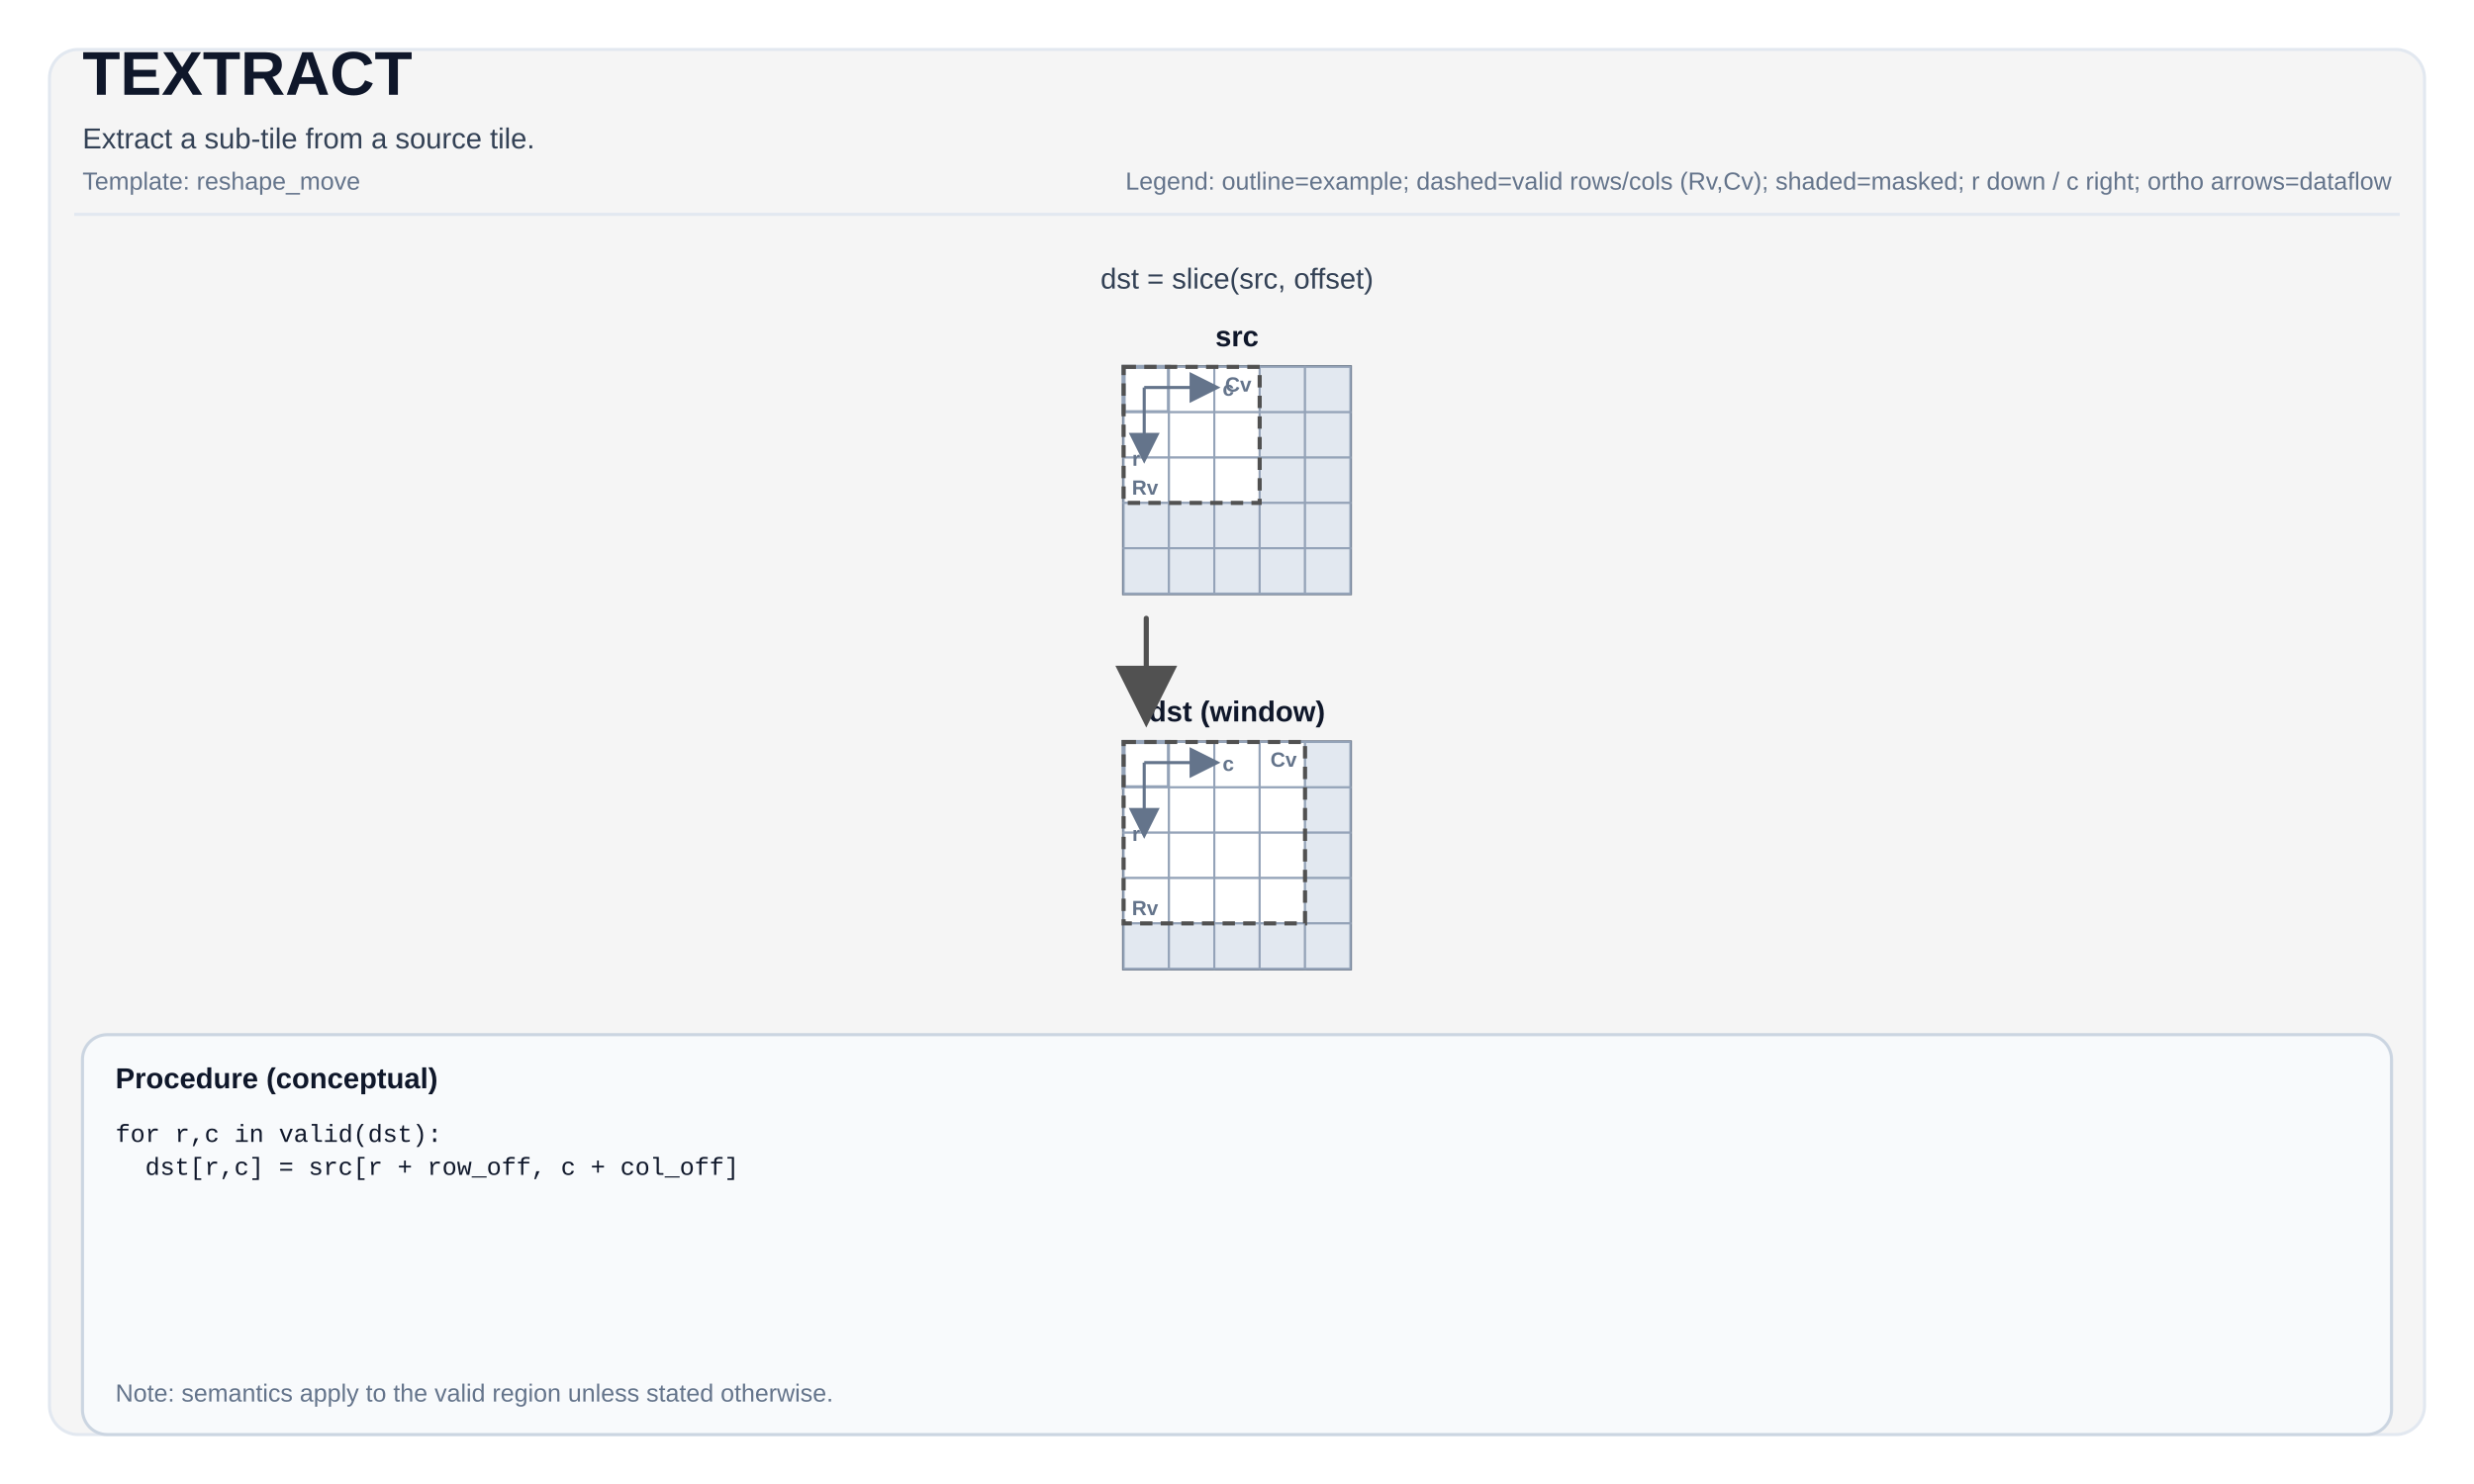
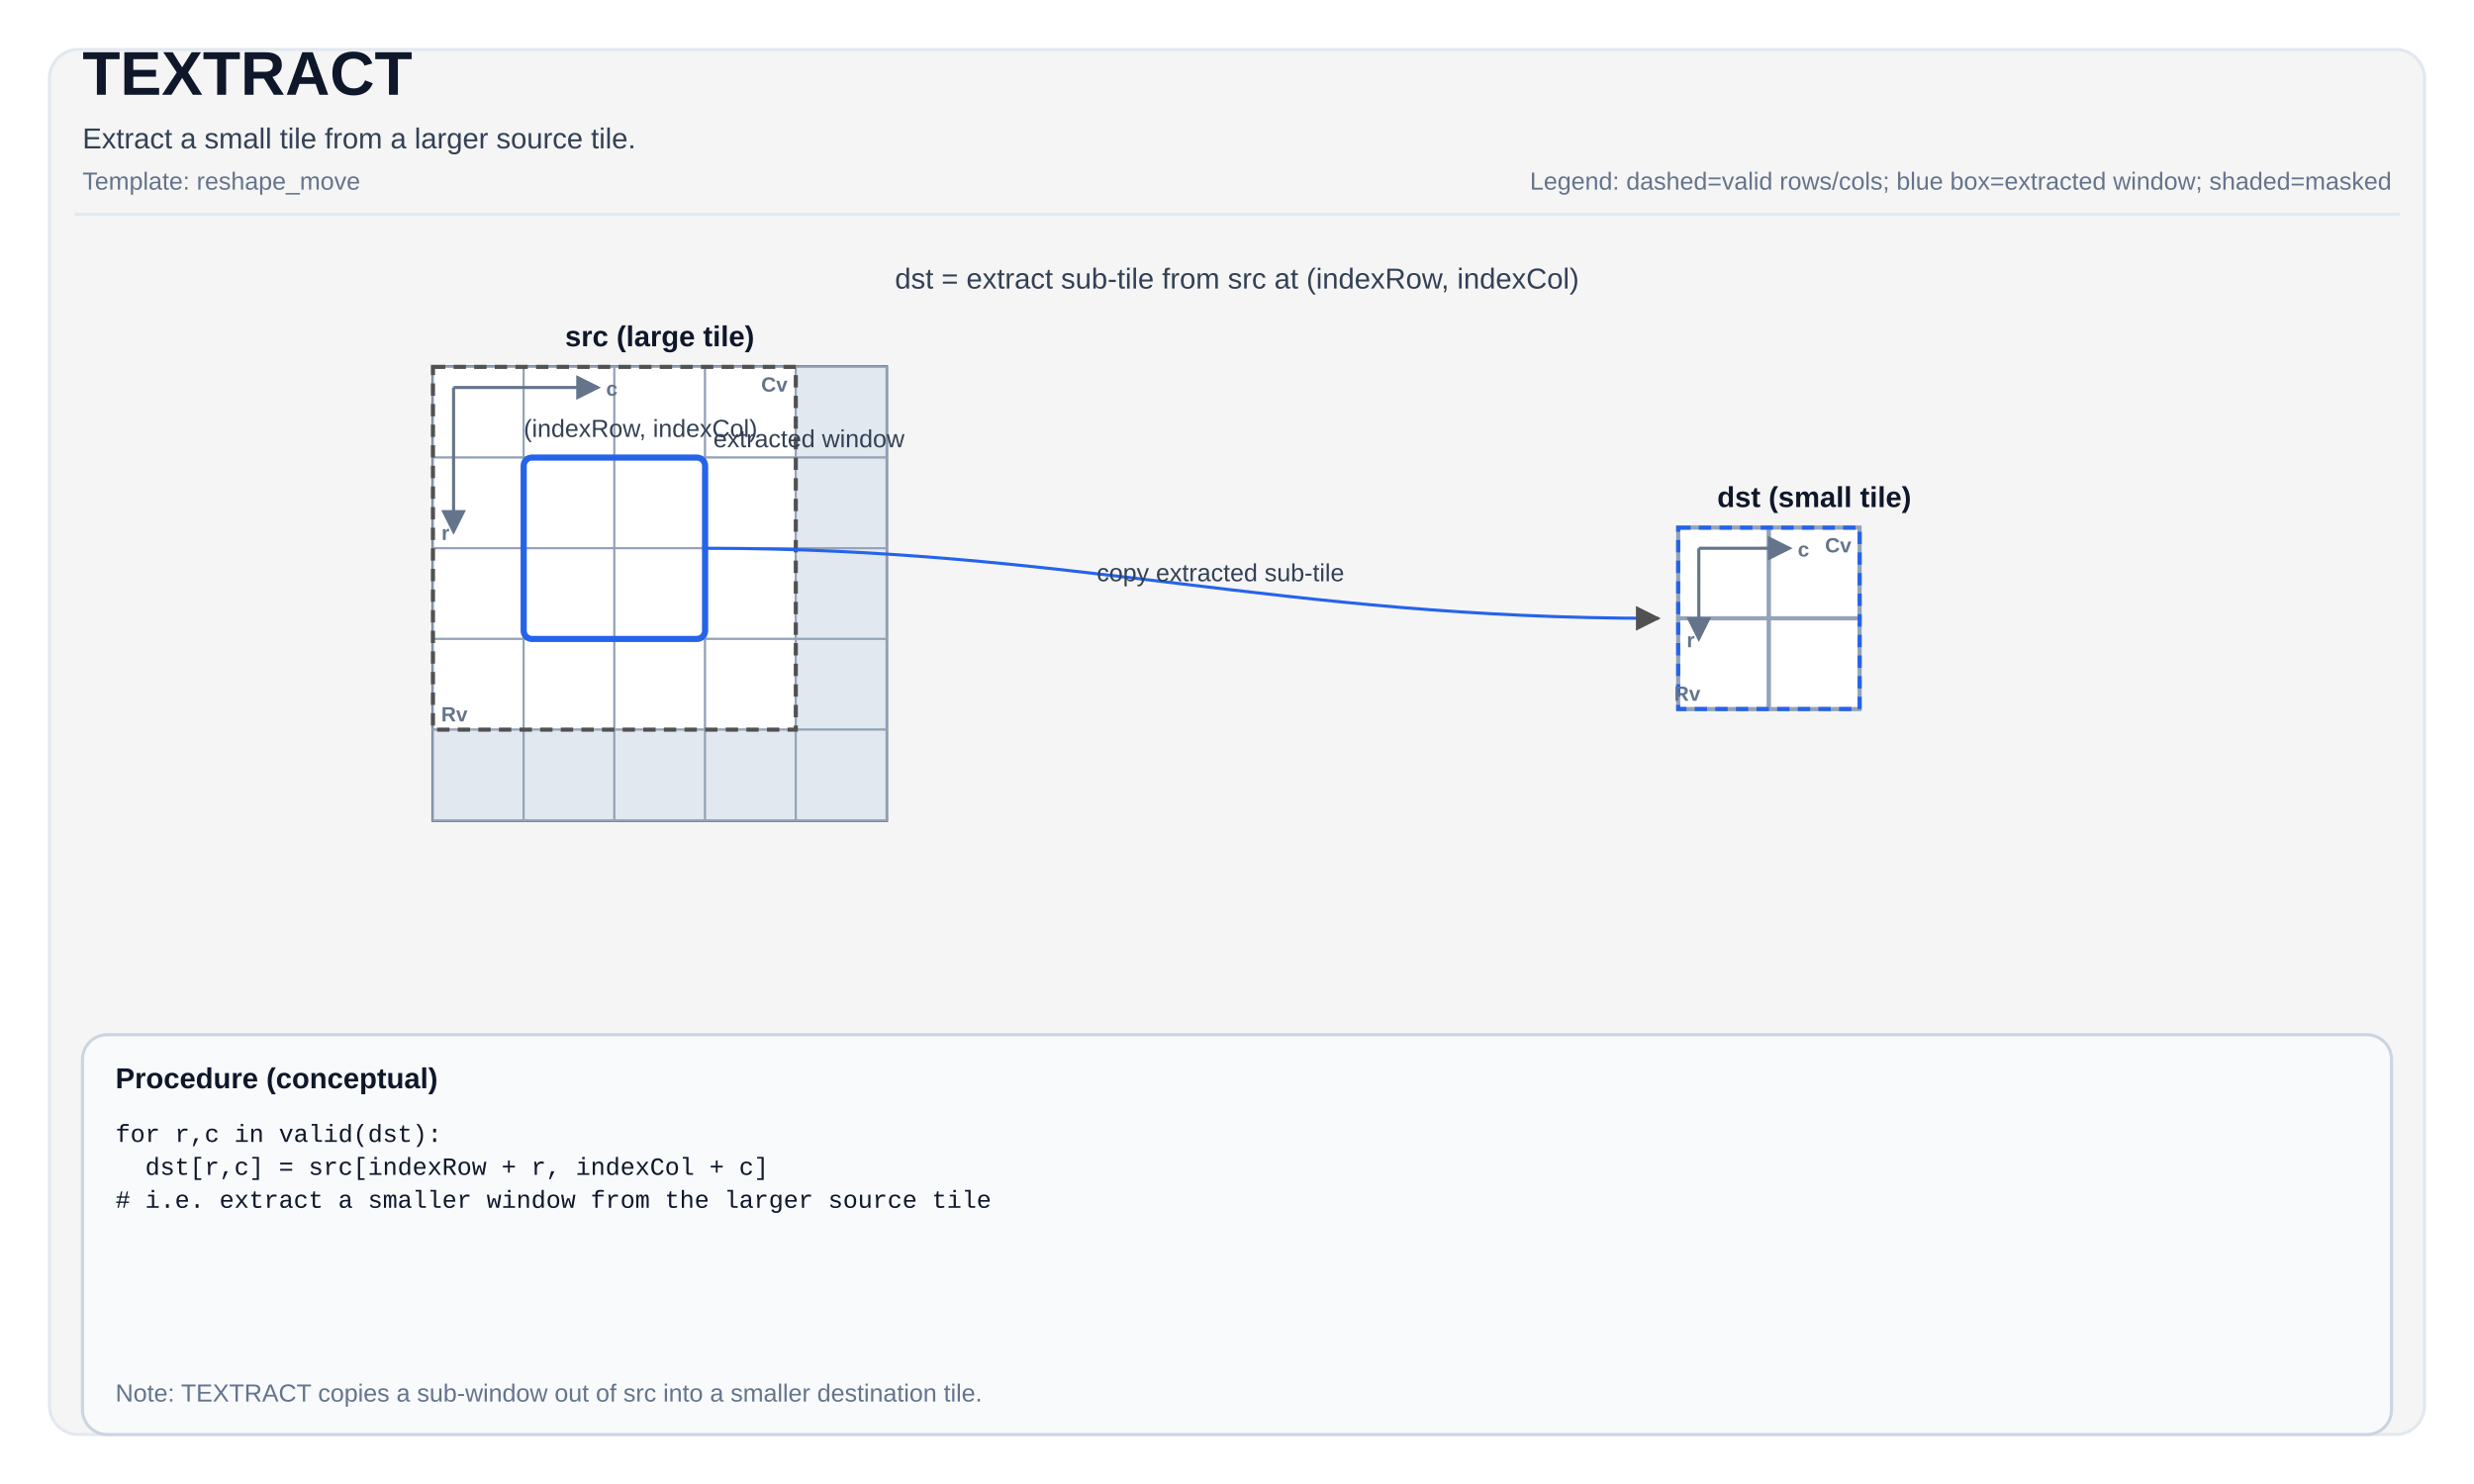
<svg xmlns="http://www.w3.org/2000/svg" width="1200" height="720" viewBox="0 0 1200 720" role="img" aria-label="TEXTRACT tile operation diagram">
  <defs>
-     <marker id="arrow" markerWidth="12" markerHeight="12" refX="10" refY="6" orient="auto">
-       <path d="M0,0 L0,12 L12,6 z" fill="#515151" />
+     <marker id="arrow" markerWidth="8" markerHeight="8" refX="7" refY="4" orient="auto">
+       <path d="M0,0 L0,8 L8,4 z" fill="#515151" />
    </marker>
-     <marker id="axisArrow" markerWidth="10" markerHeight="10" refX="8" refY="5" orient="auto">
-       <path d="M0,0 L0,10 L10,5 z" fill="#64748b" />
+     <marker id="axisArrow" markerWidth="8" markerHeight="8" refX="7" refY="4" orient="auto">
+       <path d="M0,0 L0,8 L8,4 z" fill="#64748b" />
    </marker>
  </defs>
  <style>
svg { font-family: Arial, Helvetica, sans-serif; }
.title { font-size: 30px; font-weight: 700; fill: #0f172a; }
.subtitle { font-size: 14px; fill: #334155; }
.meta { font-size: 12px; fill: #64748b; }
.frame { fill: white; }
.panel { fill: #F5F5F5; stroke: #e2e8f0; stroke-width: 1.5; rx: 14; }
.tileLabel { font-size: 14px; font-weight: 700; fill: #0f172a; }
.tileBorder { fill: none; stroke: #475569; stroke-width: 1.5; }
.cell { fill: #ffffff; stroke: #94a3b8; stroke-width: 1; }
.cellMasked { fill: #e2e8f0; }
.cellHL { stroke-width: 2; }
.cellText { font-family: ui-monospace, SFMono-Regular, Menlo, Monaco, Consolas, 'Liberation Mono', 'Courier New', monospace; font-size: 10px; fill: #0f172a; }
- .arrow { stroke-width: 2.5; fill: none; stroke-linejoin: round; stroke-linecap: round; }
+ .arrow { stroke-width: 1.5; fill: none; stroke-linejoin: round; stroke-linecap: round; }
.axisLine { stroke: #64748b; stroke-width: 1.5; fill: none; }
.axisText { font-size: 10px; fill: #64748b; font-weight: 700; }
- .opCircle { fill: #ffffff; stroke-width: 2; }
- .opRect { fill: #ffffff; stroke-width: 2; }
- .opText { font-size: 10px; font-weight: 800; fill: #0f172a; }
.procBox { fill: #f8fafc; stroke: #cbd5e1; stroke-width: 1.5; rx: 12; }
.procTitle { font-size: 14px; font-weight: 700; fill: #0f172a; }
.procText { font-family: ui-monospace, SFMono-Regular, Menlo, Monaco, Consolas, 'Liberation Mono', 'Courier New', monospace; font-size: 12px; fill: #0f172a; }
.smallLabel { font-size: 12px; fill: #334155; }
- .scalarBox { fill: #ffffff; stroke: #cbd5e1; stroke-width: 1.5; }
- .scalarValue { font-size: 16px; font-weight: 700; }
.validBox { fill: none; stroke-width: 2; stroke-dasharray: 6 4; }
</style>
  <rect x="0" y="0" width="1200" height="720" class="frame" />
  <rect x="24" y="24" width="1152" height="672" class="panel" />
  <text x="40" y="46" class="title">TEXTRACT</text>
-   <text x="40" y="72" class="subtitle">Extract a sub-tile from a source tile.</text>
+   <text x="40" y="72" class="subtitle">Extract a small tile from a larger source tile.</text>
  <text x="40" y="92" class="meta">Template: reshape_move</text>
-   <text x="1160" y="92" class="meta" text-anchor="end">Legend: outline=example; dashed=valid rows/cols (Rv,Cv); shaded=masked; r down / c right; ortho arrows=dataflow</text>
+   <text x="1160" y="92" class="meta" text-anchor="end">Legend: dashed=valid rows/cols; blue box=extracted window; shaded=masked</text>
  <line x1="36" y1="104" x2="1164" y2="104" stroke="#e2e8f0" stroke-width="1.5" />
-   <text x="600" y="140" class="subtitle" text-anchor="middle" fill="#515151">dst = slice(src, offset)</text>
-   <text x="600" y="168" class="tileLabel" text-anchor="middle">src</text>
-   <rect x="545" y="178" width="110" height="110" class="tileBorder" />
-   <rect x="545" y="178" width="22" height="22" class="cell cellHL" stroke="#515151" />
-   <rect x="567" y="178" width="22" height="22" class="cell" />
-   <rect x="589" y="178" width="22" height="22" class="cell" />
-   <rect x="611" y="178" width="22" height="22" class="cell cellMasked" />
-   <rect x="633" y="178" width="22" height="22" class="cell cellMasked" />
-   <rect x="545" y="200" width="22" height="22" class="cell" />
-   <rect x="567" y="200" width="22" height="22" class="cell" />
-   <rect x="589" y="200" width="22" height="22" class="cell" />
-   <rect x="611" y="200" width="22" height="22" class="cell cellMasked" />
-   <rect x="633" y="200" width="22" height="22" class="cell cellMasked" />
-   <rect x="545" y="222" width="22" height="22" class="cell" />
-   <rect x="567" y="222" width="22" height="22" class="cell" />
-   <rect x="589" y="222" width="22" height="22" class="cell" />
-   <rect x="611" y="222" width="22" height="22" class="cell cellMasked" />
-   <rect x="633" y="222" width="22" height="22" class="cell cellMasked" />
-   <rect x="545" y="244" width="22" height="22" class="cell cellMasked" />
-   <rect x="567" y="244" width="22" height="22" class="cell cellMasked" />
-   <rect x="589" y="244" width="22" height="22" class="cell cellMasked" />
-   <rect x="611" y="244" width="22" height="22" class="cell cellMasked" />
-   <rect x="633" y="244" width="22" height="22" class="cell cellMasked" />
-   <rect x="545" y="266" width="22" height="22" class="cell cellMasked" />
-   <rect x="567" y="266" width="22" height="22" class="cell cellMasked" />
-   <rect x="589" y="266" width="22" height="22" class="cell cellMasked" />
-   <rect x="611" y="266" width="22" height="22" class="cell cellMasked" />
-   <rect x="633" y="266" width="22" height="22" class="cell cellMasked" />
-   <rect x="545" y="178" width="66" height="66" class="validBox" stroke="#515151" />
-   <text x="549" y="240" class="axisText">Rv</text>
-   <text x="607" y="190" class="axisText" text-anchor="end">Cv</text>
-   <path d="M 555 188 L 589 188" class="axisLine" marker-end="url(#axisArrow)" />
-   <path d="M 555 188 L 555 222" class="axisLine" marker-end="url(#axisArrow)" />
-   <text x="593" y="192" class="axisText">c</text>
-   <text x="553" y="226" class="axisText" text-anchor="end">r</text>
-   <text x="600" y="350" class="tileLabel" text-anchor="middle">dst (window)</text>
-   <rect x="545" y="360" width="110" height="110" class="tileBorder" />
-   <rect x="545" y="360" width="22" height="22" class="cell cellHL" stroke="#515151" />
-   <rect x="567" y="360" width="22" height="22" class="cell" />
-   <rect x="589" y="360" width="22" height="22" class="cell" />
-   <rect x="611" y="360" width="22" height="22" class="cell" />
-   <rect x="633" y="360" width="22" height="22" class="cell cellMasked" />
-   <rect x="545" y="382" width="22" height="22" class="cell" />
-   <rect x="567" y="382" width="22" height="22" class="cell" />
-   <rect x="589" y="382" width="22" height="22" class="cell" />
-   <rect x="611" y="382" width="22" height="22" class="cell" />
-   <rect x="633" y="382" width="22" height="22" class="cell cellMasked" />
-   <rect x="545" y="404" width="22" height="22" class="cell" />
-   <rect x="567" y="404" width="22" height="22" class="cell" />
-   <rect x="589" y="404" width="22" height="22" class="cell" />
-   <rect x="611" y="404" width="22" height="22" class="cell" />
-   <rect x="633" y="404" width="22" height="22" class="cell cellMasked" />
-   <rect x="545" y="426" width="22" height="22" class="cell" />
-   <rect x="567" y="426" width="22" height="22" class="cell" />
-   <rect x="589" y="426" width="22" height="22" class="cell" />
-   <rect x="611" y="426" width="22" height="22" class="cell" />
-   <rect x="633" y="426" width="22" height="22" class="cell cellMasked" />
-   <rect x="545" y="448" width="22" height="22" class="cell cellMasked" />
-   <rect x="567" y="448" width="22" height="22" class="cell cellMasked" />
-   <rect x="589" y="448" width="22" height="22" class="cell cellMasked" />
-   <rect x="611" y="448" width="22" height="22" class="cell cellMasked" />
-   <rect x="633" y="448" width="22" height="22" class="cell cellMasked" />
-   <rect x="545" y="360" width="88" height="88" class="validBox" stroke="#515151" />
-   <text x="549" y="444" class="axisText">Rv</text>
-   <text x="629" y="372" class="axisText" text-anchor="end">Cv</text>
-   <path d="M 555 370 L 589 370" class="axisLine" marker-end="url(#axisArrow)" />
-   <path d="M 555 370 L 555 404" class="axisLine" marker-end="url(#axisArrow)" />
-   <text x="593" y="374" class="axisText">c</text>
-   <text x="553" y="408" class="axisText" text-anchor="end">r</text>
-   <path d="M 556 300 L 556 324 L 556 324 L 556 348" class="arrow" stroke="#515151" marker-end="url(#arrow)" />
+   <text x="600" y="140" class="subtitle" text-anchor="middle" fill="#515151">dst = extract sub-tile from src at (indexRow, indexCol)</text>
+   <text x="320" y="168" class="tileLabel" text-anchor="middle">src (large tile)</text>
+   <rect x="210" y="178" width="220" height="220" class="tileBorder" />
+   <rect x="210" y="178" width="44" height="44" class="cell" />
+   <rect x="254" y="178" width="44" height="44" class="cell" />
+   <rect x="298" y="178" width="44" height="44" class="cell" />
+   <rect x="342" y="178" width="44" height="44" class="cell" />
+   <rect x="386" y="178" width="44" height="44" class="cell cellMasked" />
+   <rect x="210" y="222" width="44" height="44" class="cell" />
+   <rect x="254" y="222" width="44" height="44" class="cell" />
+   <rect x="298" y="222" width="44" height="44" class="cell" />
+   <rect x="342" y="222" width="44" height="44" class="cell" />
+   <rect x="386" y="222" width="44" height="44" class="cell cellMasked" />
+   <rect x="210" y="266" width="44" height="44" class="cell" />
+   <rect x="254" y="266" width="44" height="44" class="cell" />
+   <rect x="298" y="266" width="44" height="44" class="cell" />
+   <rect x="342" y="266" width="44" height="44" class="cell" />
+   <rect x="386" y="266" width="44" height="44" class="cell cellMasked" />
+   <rect x="210" y="310" width="44" height="44" class="cell" />
+   <rect x="254" y="310" width="44" height="44" class="cell" />
+   <rect x="298" y="310" width="44" height="44" class="cell" />
+   <rect x="342" y="310" width="44" height="44" class="cell" />
+   <rect x="386" y="310" width="44" height="44" class="cell cellMasked" />
+   <rect x="210" y="354" width="44" height="44" class="cell cellMasked" />
+   <rect x="254" y="354" width="44" height="44" class="cell cellMasked" />
+   <rect x="298" y="354" width="44" height="44" class="cell cellMasked" />
+   <rect x="342" y="354" width="44" height="44" class="cell cellMasked" />
+   <rect x="386" y="354" width="44" height="44" class="cell cellMasked" />
+   <rect x="210" y="178" width="176" height="176" class="validBox" stroke="#515151" />
+   <rect x="254" y="222" width="88" height="88" fill="none" stroke="#2563eb" stroke-width="3" rx="4" />
+   <text x="346" y="217" class="smallLabel" fill="#2563eb">extracted window</text>
+   <text x="254" y="212" class="smallLabel" fill="#2563eb">(indexRow, indexCol)</text>
+   <path d="M 220 188 L 290 188" class="axisLine" marker-end="url(#axisArrow)" />
+   <path d="M 220 188 L 220 258" class="axisLine" marker-end="url(#axisArrow)" />
+   <text x="294" y="192" class="axisText">c</text>
+   <text x="218" y="262" class="axisText" text-anchor="end">r</text>
+   <text x="214" y="350" class="axisText">Rv</text>
+   <text x="382" y="190" class="axisText" text-anchor="end">Cv</text>
+   <text x="880" y="246" class="tileLabel" text-anchor="middle">dst (small tile)</text>
+   <rect x="814" y="256" width="88" height="88" class="tileBorder" />
+   <rect x="814" y="256" width="44" height="44" class="cell cellHL" stroke="#2563eb" />
+   <rect x="858" y="256" width="44" height="44" class="cell cellHL" stroke="#2563eb" />
+   <rect x="814" y="300" width="44" height="44" class="cell cellHL" stroke="#2563eb" />
+   <rect x="858" y="300" width="44" height="44" class="cell cellHL" stroke="#2563eb" />
+   <rect x="814" y="256" width="88" height="88" class="validBox" stroke="#2563eb" />
+   <path d="M 824 266 L 868 266" class="axisLine" marker-end="url(#axisArrow)" />
+   <path d="M 824 266 L 824 310" class="axisLine" marker-end="url(#axisArrow)" />
+   <text x="872" y="270" class="axisText">c</text>
+   <text x="822" y="314" class="axisText" text-anchor="end">r</text>
+   <text x="812" y="340" class="axisText">Rv</text>
+   <text x="898" y="268" class="axisText" text-anchor="end">Cv</text>
+   <path d="M 342 266 C 520 266, 620 300, 804 300" class="arrow" stroke="#2563eb" marker-end="url(#arrow)" />
+   <text x="592" y="282" class="smallLabel" fill="#2563eb" text-anchor="middle">copy extracted sub-tile</text>
  <rect x="40" y="502" width="1120" height="194" class="procBox" />
  <text x="56" y="528" class="procTitle">Procedure (conceptual)</text>
  <text x="56" y="554" class="procText" xml:space="preserve">
    <tspan x="56" dy="0">for r,c in valid(dst):</tspan>
-     <tspan x="56" dy="16">  dst[r,c] = src[r + row_off, c + col_off]</tspan>
+     <tspan x="56" dy="16">  dst[r,c] = src[indexRow + r, indexCol + c]</tspan>
+     <tspan x="56" dy="16"># i.e. extract a smaller window from the larger source tile</tspan>
  </text>
-   <text x="56" y="680" class="meta">Note: semantics apply to the valid region unless stated otherwise.</text>
+   <text x="56" y="680" class="meta">Note: TEXTRACT copies a sub-window out of src into a smaller destination tile.</text>
</svg>
